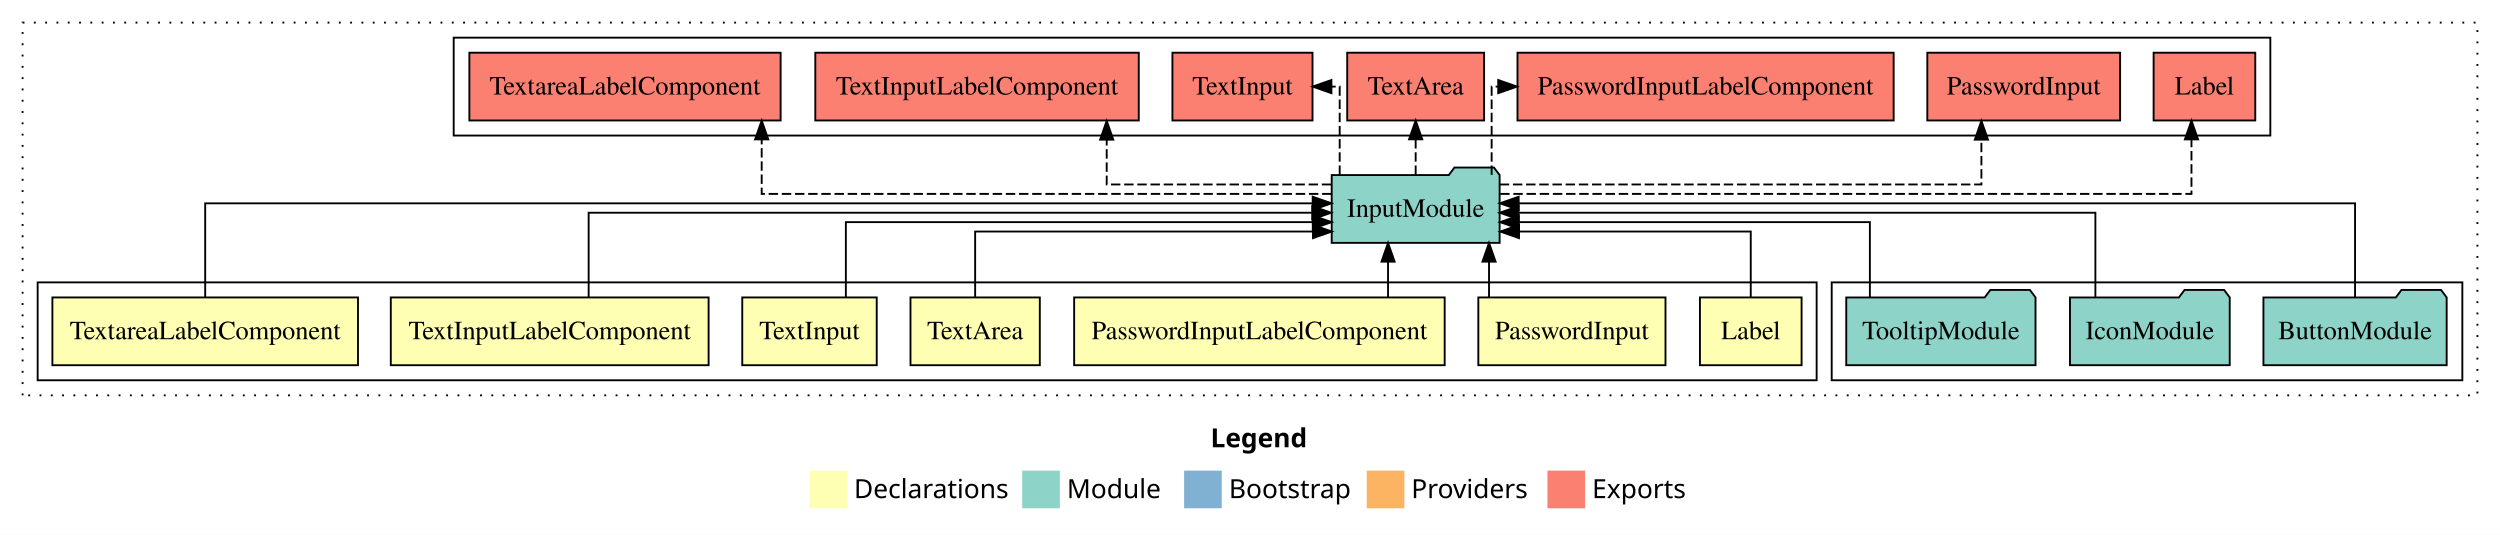
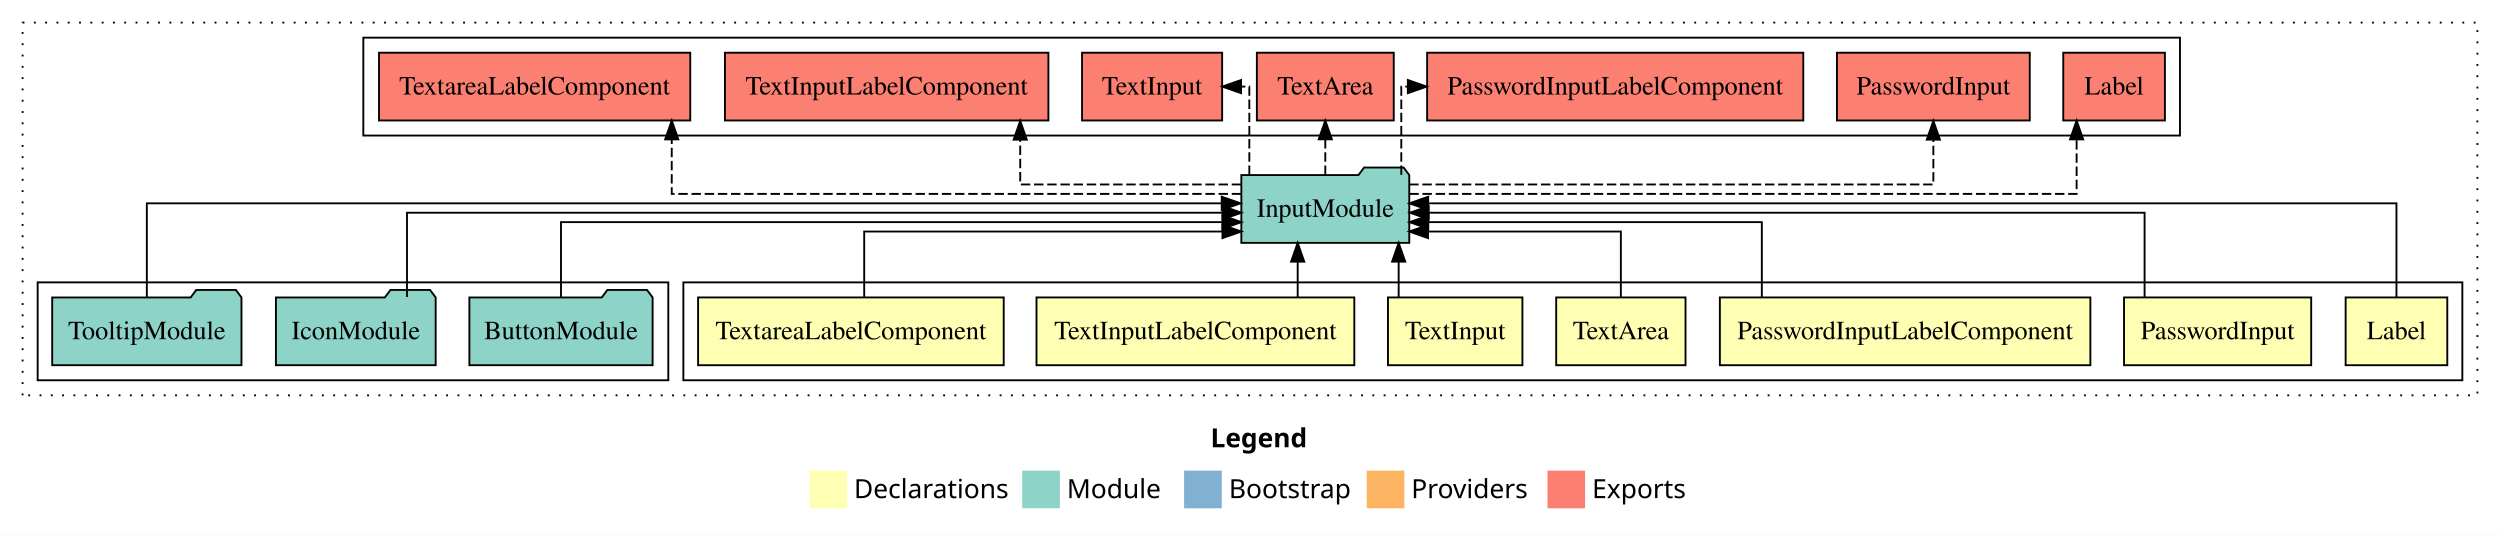
<svg xmlns="http://www.w3.org/2000/svg" width="1328pt" height="284pt" viewBox="0.00 0.00 1328.00 284.00">
  <g id="graph0" class="graph" transform="scale(1 1) rotate(0) translate(4 280)">
    <polygon fill="white" stroke="transparent" points="-4,4 -4,-280 1324,-280 1324,4 -4,4" />
    <text text-anchor="start" x="639.01" y="-42.4" font-family="Times-12" font-weight="bold" font-size="14.00">Legend</text>
    <polygon fill="#ffffb3" stroke="transparent" points="426,-10 426,-30 446,-30 446,-10 426,-10" />
    <text text-anchor="start" x="449.63" y="-15.4" font-family="Times-12" font-size="14.00">  Declarations</text>
    <polygon fill="#8dd3c7" stroke="transparent" points="539,-10 539,-30 559,-30 559,-10 539,-10" />
    <text text-anchor="start" x="562.73" y="-15.4" font-family="Times-12" font-size="14.00">  Module</text>
    <polygon fill="#80b1d3" stroke="transparent" points="625,-10 625,-30 645,-30 645,-10 625,-10" />
    <text text-anchor="start" x="648.78" y="-15.4" font-family="Times-12" font-size="14.00">  Bootstrap</text>
    <polygon fill="#fdb462" stroke="transparent" points="722,-10 722,-30 742,-30 742,-10 722,-10" />
    <text text-anchor="start" x="745.67" y="-15.4" font-family="Times-12" font-size="14.00">  Providers</text>
    <polygon fill="#fb8072" stroke="transparent" points="818,-10 818,-30 838,-30 838,-10 818,-10" />
    <text text-anchor="start" x="841.73" y="-15.4" font-family="Times-12" font-size="14.00">  Exports</text>
    <g id="clust1" class="cluster">
      <polygon fill="none" stroke="black" stroke-dasharray="1,5" points="8,-70 8,-268 1312,-268 1312,-70 8,-70" />
    </g>
-     <g id="clust11" class="cluster">
-       <polygon fill="none" stroke="black" points="237,-208 237,-260 1202,-260 1202,-208 237,-208" />
+     <g id="clust2" class="cluster">
+       <polygon fill="none" stroke="black" points="359,-78 359,-130 1304,-130 1304,-78 359,-78" />
    </g>
    <g id="clust10" class="cluster">
-       <polygon fill="none" stroke="black" points="969,-78 969,-130 1304,-130 1304,-78 969,-78" />
+       <polygon fill="none" stroke="black" points="16,-78 16,-130 351,-130 351,-78 16,-78" />
    </g>
-     <g id="clust2" class="cluster">
-       <polygon fill="none" stroke="black" points="16,-78 16,-130 961,-130 961,-78 16,-78" />
+     <g id="clust11" class="cluster">
+       <polygon fill="none" stroke="black" points="189,-208 189,-260 1154,-260 1154,-208 189,-208" />
    </g>
    <g id="node1" class="node">
-       <polygon fill="#ffffb3" stroke="black" points="953,-122 899,-122 899,-86 953,-86 953,-122" />
-       <text text-anchor="middle" x="926" y="-99.8" font-family="Times,serif" font-size="14.00">Label</text>
+       <polygon fill="#ffffb3" stroke="black" points="1296,-122 1242,-122 1242,-86 1296,-86 1296,-122" />
+       <text text-anchor="middle" x="1269" y="-99.8" font-family="Times,serif" font-size="14.00">Label</text>
    </g>
    <g id="node8" class="node">
-       <polygon fill="#8dd3c7" stroke="black" points="792.6,-187 789.6,-191 768.6,-191 765.6,-187 703.4,-187 703.4,-151 792.6,-151 792.6,-187" />
-       <text text-anchor="middle" x="748" y="-164.8" font-family="Times,serif" font-size="14.00">InputModule</text>
+       <polygon fill="#8dd3c7" stroke="black" points="744.6,-187 741.6,-191 720.6,-191 717.6,-187 655.4,-187 655.4,-151 744.6,-151 744.6,-187" />
+       <text text-anchor="middle" x="700" y="-164.8" font-family="Times,serif" font-size="14.00">InputModule</text>
    </g>
    <g id="edge1" class="edge">
-       <path fill="none" stroke="black" d="M926,-122.24C926,-137.57 926,-157 926,-157 926,-157 802.92,-157 802.92,-157" />
-       <polygon fill="black" stroke="black" points="802.92,-153.5 792.92,-157 802.92,-160.5 802.92,-153.5" />
+       <path fill="none" stroke="black" d="M1269,-122.22C1269,-142.37 1269,-172 1269,-172 1269,-172 754.65,-172 754.65,-172" />
+       <polygon fill="black" stroke="black" points="754.65,-168.5 744.65,-172 754.65,-175.5 754.65,-168.5" />
    </g>
    <g id="node2" class="node">
-       <polygon fill="#ffffb3" stroke="black" points="880.71,-122 781.29,-122 781.29,-86 880.71,-86 880.71,-122" />
-       <text text-anchor="middle" x="831" y="-99.8" font-family="Times,serif" font-size="14.00">PasswordInput</text>
+       <polygon fill="#ffffb3" stroke="black" points="1223.71,-122 1124.29,-122 1124.29,-86 1223.71,-86 1223.71,-122" />
+       <text text-anchor="middle" x="1174" y="-99.8" font-family="Times,serif" font-size="14.00">PasswordInput</text>
    </g>
    <g id="edge2" class="edge">
-       <path fill="none" stroke="black" d="M786.97,-122.11C786.97,-122.11 786.97,-140.99 786.97,-140.99" />
-       <polygon fill="black" stroke="black" points="783.47,-140.99 786.97,-150.99 790.47,-140.99 783.47,-140.99" />
+       <path fill="none" stroke="black" d="M1135.2,-122.22C1135.2,-140.83 1135.2,-167 1135.2,-167 1135.2,-167 754.93,-167 754.93,-167" />
+       <polygon fill="black" stroke="black" points="754.93,-163.5 744.93,-167 754.93,-170.5 754.93,-163.5" />
    </g>
    <g id="node3" class="node">
-       <polygon fill="#ffffb3" stroke="black" points="763.41,-122 566.59,-122 566.59,-86 763.41,-86 763.41,-122" />
-       <text text-anchor="middle" x="665" y="-99.8" font-family="Times,serif" font-size="14.00">PasswordInputLabelComponent</text>
+       <polygon fill="#ffffb3" stroke="black" points="1106.41,-122 909.59,-122 909.59,-86 1106.41,-86 1106.41,-122" />
+       <text text-anchor="middle" x="1008" y="-99.8" font-family="Times,serif" font-size="14.00">PasswordInputLabelComponent</text>
    </g>
    <g id="edge3" class="edge">
-       <path fill="none" stroke="black" d="M733.33,-122.11C733.33,-122.11 733.33,-140.99 733.33,-140.99" />
-       <polygon fill="black" stroke="black" points="729.83,-140.99 733.33,-150.99 736.83,-140.99 729.83,-140.99" />
+       <path fill="none" stroke="black" d="M931.88,-122.03C931.88,-139.06 931.88,-162 931.88,-162 931.88,-162 754.71,-162 754.71,-162" />
+       <polygon fill="black" stroke="black" points="754.71,-158.5 744.71,-162 754.71,-165.5 754.71,-158.5" />
    </g>
    <g id="node4" class="node">
-       <polygon fill="#ffffb3" stroke="black" points="548.35,-122 479.65,-122 479.65,-86 548.35,-86 548.35,-122" />
-       <text text-anchor="middle" x="514" y="-99.8" font-family="Times,serif" font-size="14.00">TextArea</text>
+       <polygon fill="#ffffb3" stroke="black" points="891.35,-122 822.65,-122 822.65,-86 891.35,-86 891.35,-122" />
+       <text text-anchor="middle" x="857" y="-99.8" font-family="Times,serif" font-size="14.00">TextArea</text>
    </g>
    <g id="edge4" class="edge">
-       <path fill="none" stroke="black" d="M514,-122.24C514,-137.57 514,-157 514,-157 514,-157 693.44,-157 693.44,-157" />
-       <polygon fill="black" stroke="black" points="693.44,-160.5 703.44,-157 693.44,-153.5 693.44,-160.5" />
+       <path fill="none" stroke="black" d="M857,-122.24C857,-137.57 857,-157 857,-157 857,-157 754.57,-157 754.57,-157" />
+       <polygon fill="black" stroke="black" points="754.57,-153.5 744.57,-157 754.57,-160.5 754.57,-153.5" />
    </g>
    <g id="node5" class="node">
-       <polygon fill="#ffffb3" stroke="black" points="461.71,-122 390.29,-122 390.29,-86 461.71,-86 461.71,-122" />
-       <text text-anchor="middle" x="426" y="-99.8" font-family="Times,serif" font-size="14.00">TextInput</text>
+       <polygon fill="#ffffb3" stroke="black" points="804.71,-122 733.29,-122 733.29,-86 804.71,-86 804.71,-122" />
+       <text text-anchor="middle" x="769" y="-99.8" font-family="Times,serif" font-size="14.00">TextInput</text>
    </g>
    <g id="edge5" class="edge">
-       <path fill="none" stroke="black" d="M445.32,-122.03C445.32,-139.06 445.32,-162 445.32,-162 445.32,-162 693.34,-162 693.34,-162" />
-       <polygon fill="black" stroke="black" points="693.34,-165.5 703.34,-162 693.34,-158.5 693.34,-165.5" />
+       <path fill="none" stroke="black" d="M738.97,-122.11C738.97,-122.11 738.97,-140.99 738.97,-140.99" />
+       <polygon fill="black" stroke="black" points="735.47,-140.99 738.97,-150.99 742.47,-140.99 735.47,-140.99" />
    </g>
    <g id="node6" class="node">
-       <polygon fill="#ffffb3" stroke="black" points="372.41,-122 203.59,-122 203.59,-86 372.41,-86 372.41,-122" />
-       <text text-anchor="middle" x="288" y="-99.8" font-family="Times,serif" font-size="14.00">TextInputLabelComponent</text>
+       <polygon fill="#ffffb3" stroke="black" points="715.41,-122 546.59,-122 546.59,-86 715.41,-86 715.41,-122" />
+       <text text-anchor="middle" x="631" y="-99.8" font-family="Times,serif" font-size="14.00">TextInputLabelComponent</text>
    </g>
    <g id="edge6" class="edge">
-       <path fill="none" stroke="black" d="M308.69,-122.22C308.69,-140.83 308.69,-167 308.69,-167 308.69,-167 693.05,-167 693.05,-167" />
-       <polygon fill="black" stroke="black" points="693.05,-170.5 703.05,-167 693.05,-163.5 693.05,-170.5" />
+       <path fill="none" stroke="black" d="M685.33,-122.11C685.33,-122.11 685.33,-140.99 685.33,-140.99" />
+       <polygon fill="black" stroke="black" points="681.83,-140.99 685.33,-150.99 688.83,-140.99 681.83,-140.99" />
    </g>
    <g id="node7" class="node">
-       <polygon fill="#ffffb3" stroke="black" points="186.17,-122 23.83,-122 23.83,-86 186.17,-86 186.17,-122" />
-       <text text-anchor="middle" x="105" y="-99.8" font-family="Times,serif" font-size="14.00">TextareaLabelComponent</text>
+       <polygon fill="#ffffb3" stroke="black" points="529.17,-122 366.83,-122 366.83,-86 529.17,-86 529.17,-122" />
+       <text text-anchor="middle" x="448" y="-99.8" font-family="Times,serif" font-size="14.00">TextareaLabelComponent</text>
    </g>
    <g id="edge7" class="edge">
-       <path fill="none" stroke="black" d="M105,-122.22C105,-142.37 105,-172 105,-172 105,-172 693.3,-172 693.3,-172" />
-       <polygon fill="black" stroke="black" points="693.3,-175.5 703.3,-172 693.3,-168.5 693.3,-175.5" />
+       <path fill="none" stroke="black" d="M455.06,-122.24C455.06,-137.57 455.06,-157 455.06,-157 455.06,-157 645.36,-157 645.36,-157" />
+       <polygon fill="black" stroke="black" points="645.36,-160.5 655.36,-157 645.36,-153.5 645.36,-160.5" />
    </g>
    <g id="node12" class="node">
-       <polygon fill="#fb8072" stroke="black" points="1194,-252 1140,-252 1140,-216 1194,-216 1194,-252" />
-       <text text-anchor="middle" x="1167" y="-229.8" font-family="Times,serif" font-size="14.00">Label </text>
+       <polygon fill="#fb8072" stroke="black" points="1146,-252 1092,-252 1092,-216 1146,-216 1146,-252" />
+       <text text-anchor="middle" x="1119" y="-229.8" font-family="Times,serif" font-size="14.00">Label </text>
    </g>
    <g id="edge11" class="edge">
-       <path fill="none" stroke="black" stroke-dasharray="5,2" d="M792.89,-177C899.7,-177 1160.11,-177 1160.11,-177 1160.11,-177 1160.11,-205.96 1160.11,-205.96" />
-       <polygon fill="black" stroke="black" points="1156.61,-205.96 1160.11,-215.96 1163.61,-205.96 1156.61,-205.96" />
+       <path fill="none" stroke="black" stroke-dasharray="5,2" d="M744.62,-177C848.76,-177 1099.1,-177 1099.1,-177 1099.1,-177 1099.1,-205.96 1099.1,-205.96" />
+       <polygon fill="black" stroke="black" points="1095.6,-205.96 1099.1,-215.96 1102.6,-205.96 1095.6,-205.96" />
    </g>
    <g id="node13" class="node">
-       <polygon fill="#fb8072" stroke="black" points="1122.21,-252 1019.79,-252 1019.79,-216 1122.21,-216 1122.21,-252" />
-       <text text-anchor="middle" x="1071" y="-229.8" font-family="Times,serif" font-size="14.00">PasswordInput </text>
+       <polygon fill="#fb8072" stroke="black" points="1074.21,-252 971.79,-252 971.79,-216 1074.21,-216 1074.21,-252" />
+       <text text-anchor="middle" x="1023" y="-229.8" font-family="Times,serif" font-size="14.00">PasswordInput </text>
    </g>
    <g id="edge12" class="edge">
-       <path fill="none" stroke="black" stroke-dasharray="5,2" d="M792.67,-182C876.38,-182 1048.52,-182 1048.52,-182 1048.52,-182 1048.52,-205.81 1048.52,-205.81" />
-       <polygon fill="black" stroke="black" points="1045.02,-205.81 1048.52,-215.81 1052.02,-205.81 1045.02,-205.81" />
+       <path fill="none" stroke="black" stroke-dasharray="5,2" d="M744.57,-182C833.18,-182 1023,-182 1023,-182 1023,-182 1023,-205.81 1023,-205.81" />
+       <polygon fill="black" stroke="black" points="1019.5,-205.81 1023,-215.81 1026.5,-205.81 1019.5,-205.81" />
    </g>
    <g id="node14" class="node">
-       <polygon fill="#fb8072" stroke="black" points="1001.91,-252 802.09,-252 802.09,-216 1001.91,-216 1001.91,-252" />
-       <text text-anchor="middle" x="902" y="-229.8" font-family="Times,serif" font-size="14.00">PasswordInputLabelComponent </text>
+       <polygon fill="#fb8072" stroke="black" points="953.91,-252 754.09,-252 754.09,-216 953.91,-216 953.91,-252" />
+       <text text-anchor="middle" x="854" y="-229.8" font-family="Times,serif" font-size="14.00">PasswordInputLabelComponent </text>
    </g>
    <g id="edge13" class="edge">
-       <path fill="none" stroke="black" stroke-dasharray="5,2" d="M788.36,-187.11C788.36,-206.34 788.36,-234 788.36,-234 788.36,-234 791.85,-234 791.85,-234" />
-       <polygon fill="black" stroke="black" points="791.85,-237.5 801.85,-234 791.85,-230.5 791.85,-237.5" />
+       <path fill="none" stroke="black" stroke-dasharray="5,2" d="M740.36,-187.11C740.36,-206.34 740.36,-234 740.36,-234 740.36,-234 743.85,-234 743.85,-234" />
+       <polygon fill="black" stroke="black" points="743.85,-237.5 753.85,-234 743.85,-230.5 743.85,-237.5" />
    </g>
    <g id="node15" class="node">
-       <polygon fill="#fb8072" stroke="black" points="784.36,-252 711.64,-252 711.64,-216 784.36,-216 784.36,-252" />
-       <text text-anchor="middle" x="748" y="-229.8" font-family="Times,serif" font-size="14.00">TextArea </text>
+       <polygon fill="#fb8072" stroke="black" points="736.36,-252 663.64,-252 663.64,-216 736.36,-216 736.36,-252" />
+       <text text-anchor="middle" x="700" y="-229.8" font-family="Times,serif" font-size="14.00">TextArea </text>
    </g>
    <g id="edge14" class="edge">
-       <path fill="none" stroke="black" stroke-dasharray="5,2" d="M748,-187.11C748,-187.11 748,-205.99 748,-205.99" />
-       <polygon fill="black" stroke="black" points="744.5,-205.99 748,-215.99 751.5,-205.99 744.5,-205.99" />
+       <path fill="none" stroke="black" stroke-dasharray="5,2" d="M700,-187.11C700,-187.11 700,-205.99 700,-205.99" />
+       <polygon fill="black" stroke="black" points="696.5,-205.99 700,-215.99 703.5,-205.99 696.5,-205.99" />
    </g>
    <g id="node16" class="node">
-       <polygon fill="#fb8072" stroke="black" points="693.21,-252 618.79,-252 618.79,-216 693.21,-216 693.21,-252" />
-       <text text-anchor="middle" x="656" y="-229.8" font-family="Times,serif" font-size="14.00">TextInput </text>
+       <polygon fill="#fb8072" stroke="black" points="645.21,-252 570.79,-252 570.79,-216 645.21,-216 645.21,-252" />
+       <text text-anchor="middle" x="608" y="-229.8" font-family="Times,serif" font-size="14.00">TextInput </text>
    </g>
    <g id="edge15" class="edge">
-       <path fill="none" stroke="black" stroke-dasharray="5,2" d="M707.64,-187.11C707.64,-206.34 707.64,-234 707.64,-234 707.64,-234 703.25,-234 703.25,-234" />
-       <polygon fill="black" stroke="black" points="703.25,-230.5 693.25,-234 703.25,-237.5 703.25,-230.5" />
+       <path fill="none" stroke="black" stroke-dasharray="5,2" d="M659.64,-187.11C659.64,-206.34 659.64,-234 659.64,-234 659.64,-234 655.25,-234 655.25,-234" />
+       <polygon fill="black" stroke="black" points="655.25,-230.5 645.25,-234 655.25,-237.5 655.25,-230.5" />
    </g>
    <g id="node17" class="node">
-       <polygon fill="#fb8072" stroke="black" points="600.91,-252 429.09,-252 429.09,-216 600.91,-216 600.91,-252" />
-       <text text-anchor="middle" x="515" y="-229.8" font-family="Times,serif" font-size="14.00">TextInputLabelComponent </text>
+       <polygon fill="#fb8072" stroke="black" points="552.91,-252 381.09,-252 381.09,-216 552.91,-216 552.91,-252" />
+       <text text-anchor="middle" x="467" y="-229.8" font-family="Times,serif" font-size="14.00">TextInputLabelComponent </text>
    </g>
    <g id="edge16" class="edge">
-       <path fill="none" stroke="black" stroke-dasharray="5,2" d="M703.15,-182C654.56,-182 583.88,-182 583.88,-182 583.88,-182 583.88,-205.81 583.88,-205.81" />
-       <polygon fill="black" stroke="black" points="580.38,-205.81 583.88,-215.81 587.38,-205.81 580.38,-205.81" />
+       <path fill="none" stroke="black" stroke-dasharray="5,2" d="M655.29,-182C607.32,-182 537.94,-182 537.94,-182 537.94,-182 537.94,-205.81 537.94,-205.81" />
+       <polygon fill="black" stroke="black" points="534.44,-205.81 537.94,-215.81 541.44,-205.81 534.44,-205.81" />
    </g>
    <g id="node18" class="node">
-       <polygon fill="#fb8072" stroke="black" points="410.67,-252 245.33,-252 245.33,-216 410.67,-216 410.67,-252" />
-       <text text-anchor="middle" x="328" y="-229.8" font-family="Times,serif" font-size="14.00">TextareaLabelComponent </text>
+       <polygon fill="#fb8072" stroke="black" points="362.67,-252 197.33,-252 197.33,-216 362.67,-216 362.67,-252" />
+       <text text-anchor="middle" x="280" y="-229.8" font-family="Times,serif" font-size="14.00">TextareaLabelComponent </text>
    </g>
    <g id="edge17" class="edge">
-       <path fill="none" stroke="black" stroke-dasharray="5,2" d="M703.3,-177C609.47,-177 400.61,-177 400.61,-177 400.61,-177 400.61,-205.96 400.61,-205.96" />
-       <polygon fill="black" stroke="black" points="397.11,-205.96 400.61,-215.96 404.11,-205.96 397.11,-205.96" />
+       <path fill="none" stroke="black" stroke-dasharray="5,2" d="M655.32,-177C561.56,-177 352.83,-177 352.83,-177 352.83,-177 352.83,-205.96 352.83,-205.96" />
+       <polygon fill="black" stroke="black" points="349.33,-205.96 352.83,-215.96 356.33,-205.96 349.33,-205.96" />
    </g>
    <g id="node9" class="node">
-       <polygon fill="#8dd3c7" stroke="black" points="1295.67,-122 1292.67,-126 1271.67,-126 1268.67,-122 1198.33,-122 1198.33,-86 1295.67,-86 1295.67,-122" />
-       <text text-anchor="middle" x="1247" y="-99.8" font-family="Times,serif" font-size="14.00">ButtonModule</text>
+       <polygon fill="#8dd3c7" stroke="black" points="342.67,-122 339.67,-126 318.67,-126 315.67,-122 245.33,-122 245.33,-86 342.67,-86 342.67,-122" />
+       <text text-anchor="middle" x="294" y="-99.8" font-family="Times,serif" font-size="14.00">ButtonModule</text>
    </g>
    <g id="edge8" class="edge">
-       <path fill="none" stroke="black" d="M1247,-122.22C1247,-142.37 1247,-172 1247,-172 1247,-172 802.72,-172 802.72,-172" />
-       <polygon fill="black" stroke="black" points="802.72,-168.5 792.72,-172 802.72,-175.5 802.72,-168.5" />
+       <path fill="none" stroke="black" d="M294,-122.03C294,-139.06 294,-162 294,-162 294,-162 645.39,-162 645.39,-162" />
+       <polygon fill="black" stroke="black" points="645.39,-165.5 655.39,-162 645.39,-158.5 645.39,-165.5" />
    </g>
    <g id="node10" class="node">
-       <polygon fill="#8dd3c7" stroke="black" points="1180.43,-122 1177.43,-126 1156.43,-126 1153.43,-122 1095.57,-122 1095.57,-86 1180.43,-86 1180.43,-122" />
-       <text text-anchor="middle" x="1138" y="-99.8" font-family="Times,serif" font-size="14.00">IconModule</text>
+       <polygon fill="#8dd3c7" stroke="black" points="227.43,-122 224.43,-126 203.43,-126 200.43,-122 142.57,-122 142.57,-86 227.43,-86 227.43,-122" />
+       <text text-anchor="middle" x="185" y="-99.8" font-family="Times,serif" font-size="14.00">IconModule</text>
    </g>
    <g id="edge9" class="edge">
-       <path fill="none" stroke="black" d="M1109.07,-122.22C1109.07,-140.83 1109.07,-167 1109.07,-167 1109.07,-167 802.64,-167 802.64,-167" />
-       <polygon fill="black" stroke="black" points="802.64,-163.5 792.64,-167 802.64,-170.5 802.64,-163.5" />
+       <path fill="none" stroke="black" d="M212.19,-122.22C212.19,-140.83 212.19,-167 212.19,-167 212.19,-167 645.42,-167 645.42,-167" />
+       <polygon fill="black" stroke="black" points="645.42,-170.5 655.42,-167 645.42,-163.5 645.42,-170.5" />
    </g>
    <g id="node11" class="node">
-       <polygon fill="#8dd3c7" stroke="black" points="1077.27,-122 1074.27,-126 1053.27,-126 1050.27,-122 976.73,-122 976.73,-86 1077.27,-86 1077.27,-122" />
-       <text text-anchor="middle" x="1027" y="-99.8" font-family="Times,serif" font-size="14.00">TooltipModule</text>
+       <polygon fill="#8dd3c7" stroke="black" points="124.27,-122 121.27,-126 100.27,-126 97.27,-122 23.73,-122 23.73,-86 124.27,-86 124.27,-122" />
+       <text text-anchor="middle" x="74" y="-99.8" font-family="Times,serif" font-size="14.00">TooltipModule</text>
    </g>
    <g id="edge10" class="edge">
-       <path fill="none" stroke="black" d="M989.28,-122.03C989.28,-139.06 989.28,-162 989.28,-162 989.28,-162 802.82,-162 802.82,-162" />
-       <polygon fill="black" stroke="black" points="802.82,-158.5 792.82,-162 802.82,-165.5 802.82,-158.5" />
+       <path fill="none" stroke="black" d="M74,-122.22C74,-142.37 74,-172 74,-172 74,-172 644.98,-172 644.98,-172" />
+       <polygon fill="black" stroke="black" points="644.98,-175.5 654.98,-172 644.98,-168.5 644.98,-175.5" />
    </g>
  </g>
</svg>
